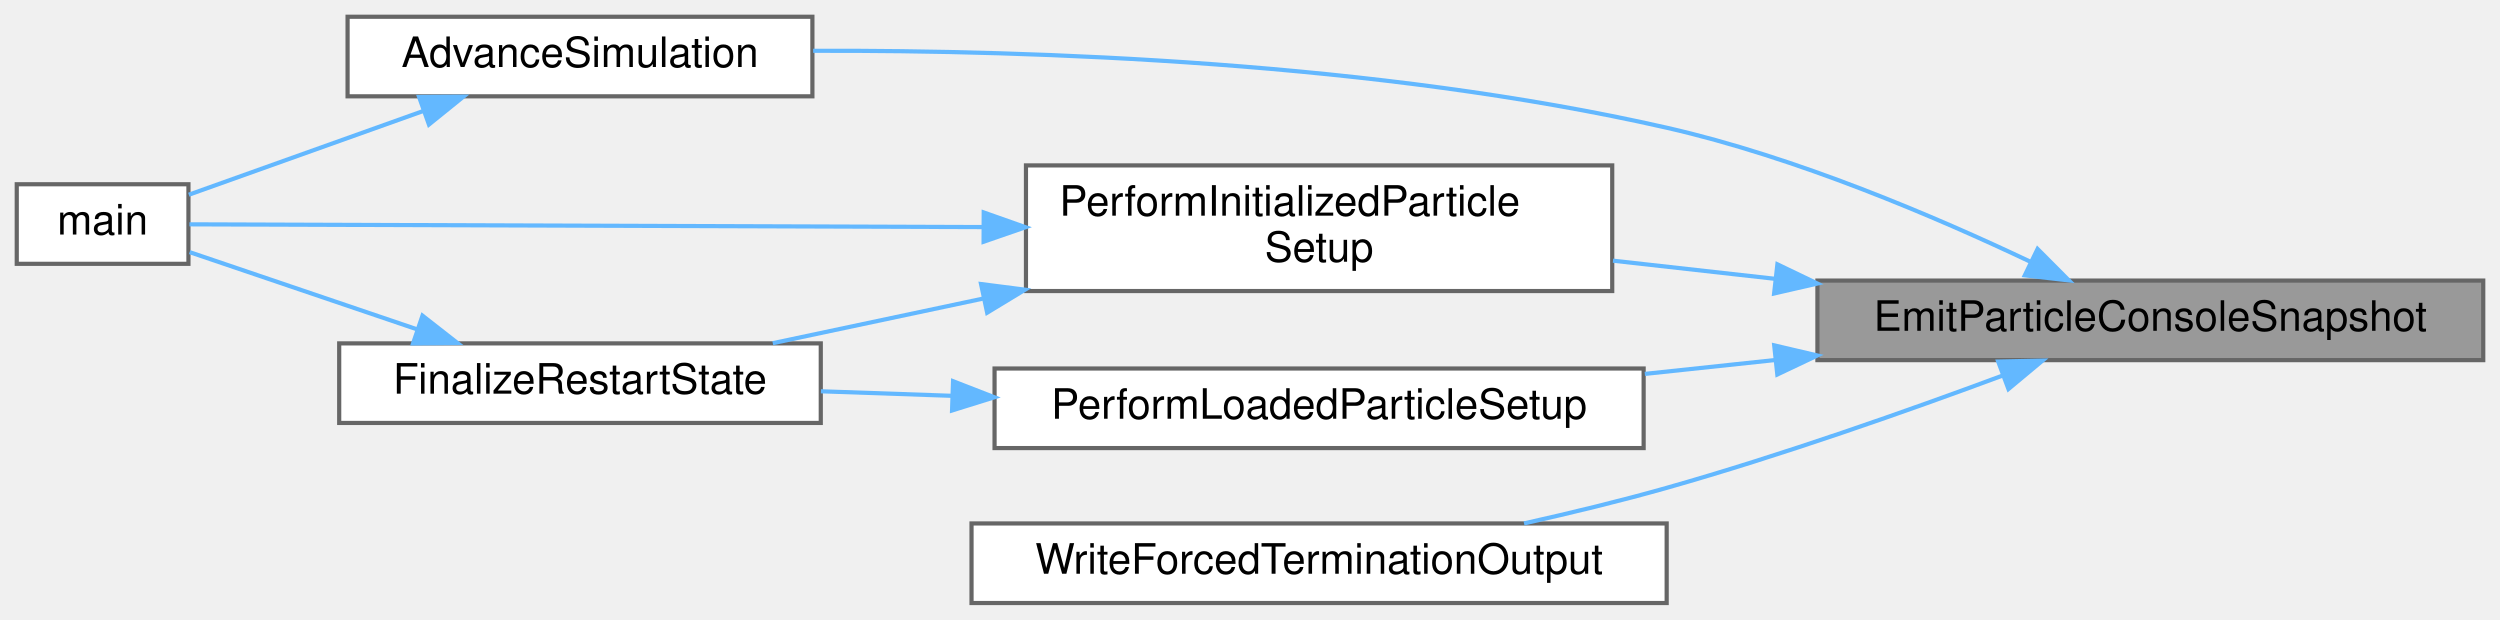
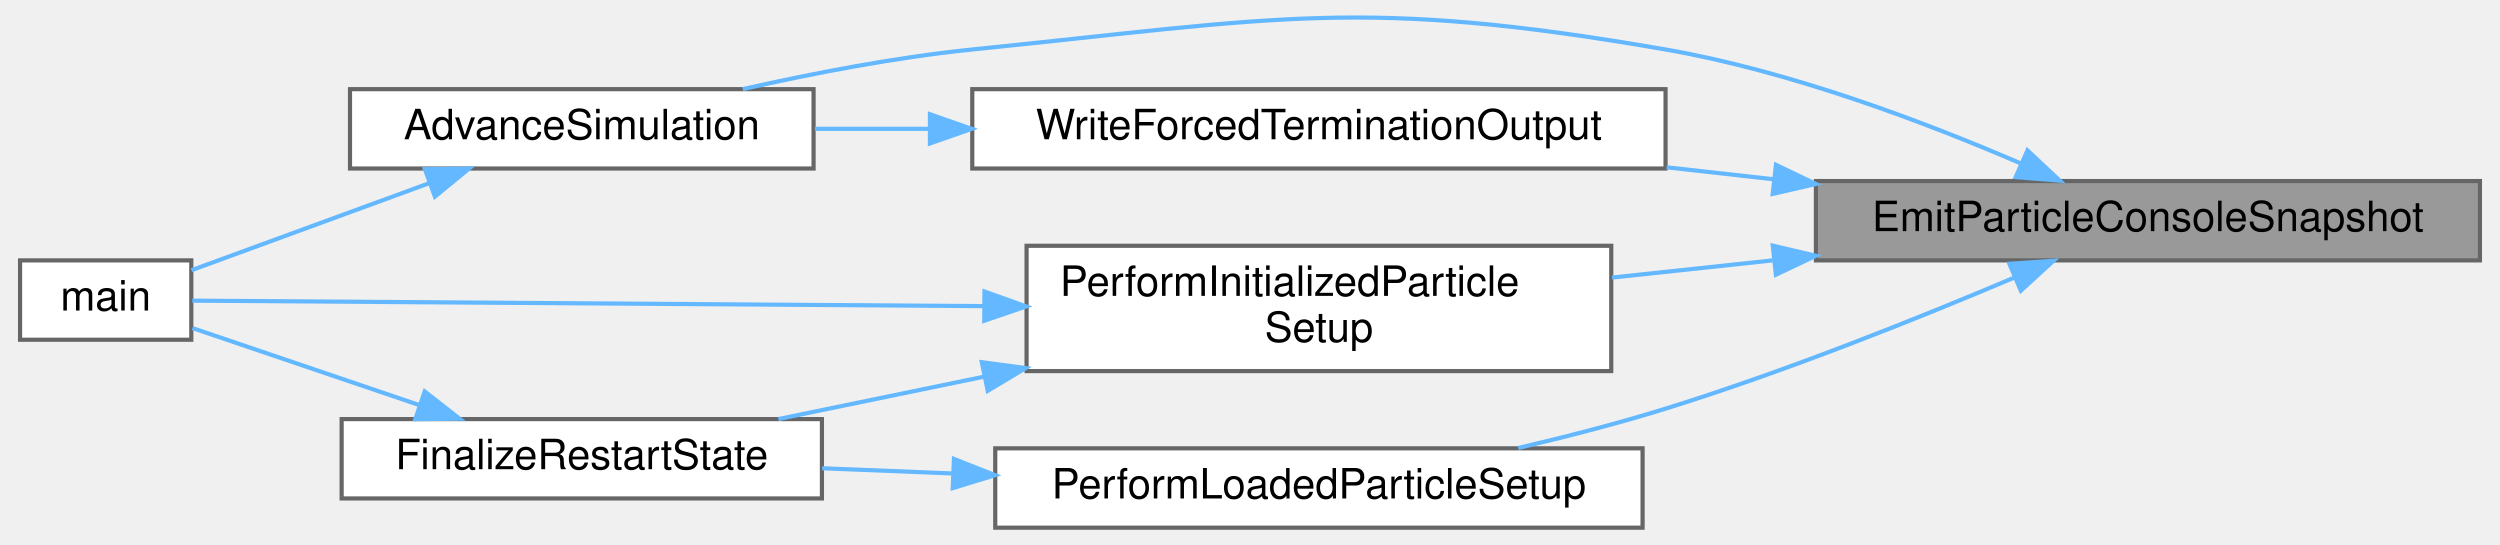
- <svg xmlns="http://www.w3.org/2000/svg" xmlns:xlink="http://www.w3.org/1999/xlink" width="597pt" height="148pt" viewBox="0.00 0.00 597.00 148.00">
-   <g id="graph0" class="graph" transform="scale(1 1) rotate(0) translate(4 144)">
+ <svg xmlns="http://www.w3.org/2000/svg" xmlns:xlink="http://www.w3.org/1999/xlink" width="597pt" height="130pt" viewBox="0.00 0.00 597.00 130.35">
+   <g id="graph0" class="graph" transform="scale(1 1) rotate(0) translate(4 126.35)">
    <g id="Node000001" class="node">
      <g id="a_Node000001">
        <a xlink:title="Emits one particle console snapshot into the main solver log.">
-           <polygon fill="#999999" stroke="#666666" points="589,-77 430,-77 430,-58 589,-58 589,-77" />
-           <text text-anchor="middle" x="509.5" y="-65" font-family="Helvetica,sans-Serif" font-size="10.00">EmitParticleConsoleSnapshot</text>
+           <polygon fill="#999999" stroke="#666666" points="589,-83 430,-83 430,-64 589,-64 589,-83" />
+           <text text-anchor="middle" x="509.5" y="-71" font-family="Helvetica,sans-Serif" font-size="10.00">EmitParticleConsoleSnapshot</text>
        </a>
      </g>
    </g>
    <g id="Node000002" class="node">
      <g id="a_Node000002">
        <a xlink:href="runloop_8c.html#a5cfb2f783604af7f20171d19f969d5d3" target="_top" xlink:title="Executes the main time-marching loop for the particle simulation.">
-           <polygon fill="white" stroke="#666666" points="190,-140 79,-140 79,-121 190,-121 190,-140" />
-           <text text-anchor="middle" x="134.5" y="-128" font-family="Helvetica,sans-Serif" font-size="10.00">AdvanceSimulation</text>
+           <polygon fill="white" stroke="#666666" points="190,-105 79,-105 79,-86 190,-86 190,-105" />
+           <text text-anchor="middle" x="134.5" y="-93" font-family="Helvetica,sans-Serif" font-size="10.00">AdvanceSimulation</text>
        </a>
      </g>
    </g>
    <g id="edge1_Node000001_Node000002" class="edge">
      <g id="a_edge1_Node000001_Node000002">
        <a xlink:title=" ">
-           <path fill="none" stroke="#63b8ff" d="M481.01,-81.42C458.3,-92.21 424.89,-106.47 394,-113.5 324.93,-129.22 243,-132.03 190.18,-131.87" />
-           <polygon fill="#63b8ff" stroke="#63b8ff" points="482.57,-84.55 490.05,-77.04 479.52,-78.25 482.57,-84.55" />
+           <path fill="none" stroke="#63b8ff" d="M479,-87.24C456.32,-97.02 423.9,-109.31 394,-114.5 321.31,-127.12 301.4,-121.96 228,-114.5 209.73,-112.64 189.74,-108.77 173.04,-105.01" />
+           <polygon fill="#63b8ff" stroke="#63b8ff" points="480.66,-90.34 488.39,-83.1 477.83,-83.94 480.66,-90.34" />
        </a>
      </g>
    </g>
    <g id="Node000004" class="node">
      <g id="a_Node000004">
        <a xlink:href="runloop_8c.html#aa5b3c3a0cd447931b47a01267c36acdd" target="_top" xlink:title="Finalizes the simulation setup at t=0, ensuring a consistent state before time marching.">
-           <polygon fill="white" stroke="#666666" points="381,-104.5 241,-104.5 241,-74.5 381,-74.5 381,-104.5" />
-           <text text-anchor="start" x="249" y="-92.5" font-family="Helvetica,sans-Serif" font-size="10.00">PerformInitializedParticle</text>
-           <text text-anchor="middle" x="311" y="-81.5" font-family="Helvetica,sans-Serif" font-size="10.00">Setup</text>
+           <polygon fill="white" stroke="#666666" points="381,-67.5 241,-67.5 241,-37.5 381,-37.5 381,-67.5" />
+           <text text-anchor="start" x="249" y="-55.5" font-family="Helvetica,sans-Serif" font-size="10.00">PerformInitializedParticle</text>
+           <text text-anchor="middle" x="311" y="-44.5" font-family="Helvetica,sans-Serif" font-size="10.00">Setup</text>
        </a>
      </g>
    </g>
    <g id="edge3_Node000001_Node000004" class="edge">
      <g id="a_edge3_Node000001_Node000004">
        <a xlink:title=" ">
-           <path fill="none" stroke="#63b8ff" d="M419.69,-77.44C406.78,-78.89 393.64,-80.36 381.18,-81.75" />
-           <polygon fill="#63b8ff" stroke="#63b8ff" points="420.44,-80.88 429.99,-76.29 419.66,-73.92 420.44,-80.88" />
+           <path fill="none" stroke="#63b8ff" d="M419.69,-64.01C406.78,-62.63 393.64,-61.22 381.18,-59.89" />
+           <polygon fill="#63b8ff" stroke="#63b8ff" points="419.68,-67.53 429.99,-65.11 420.42,-60.57 419.68,-67.53" />
        </a>
      </g>
    </g>
    <g id="Node000006" class="node">
      <g id="a_Node000006">
        <a xlink:href="runloop_8c.html#ad8038ca2fcc4f0534e04d144c4ffbbef" target="_top" xlink:title="Finalizes the simulation state after particle and fluid data have been loaded from a restart.">
-           <polygon fill="white" stroke="#666666" points="388.5,-56 233.5,-56 233.5,-37 388.5,-37 388.5,-56" />
-           <text text-anchor="middle" x="311" y="-44" font-family="Helvetica,sans-Serif" font-size="10.00">PerformLoadedParticleSetup</text>
+           <polygon fill="white" stroke="#666666" points="388.5,-19 233.5,-19 233.5,0 388.5,0 388.5,-19" />
+           <text text-anchor="middle" x="311" y="-7" font-family="Helvetica,sans-Serif" font-size="10.00">PerformLoadedParticleSetup</text>
        </a>
      </g>
    </g>
    <g id="edge7_Node000001_Node000006" class="edge">
      <g id="a_edge7_Node000001_Node000006">
        <a xlink:title=" ">
-           <path fill="none" stroke="#63b8ff" d="M419.73,-58.01C409.4,-56.91 398.93,-55.79 388.78,-54.71" />
-           <polygon fill="#63b8ff" stroke="#63b8ff" points="419.68,-61.53 429.99,-59.11 420.42,-54.57 419.68,-61.53" />
+           <path fill="none" stroke="#63b8ff" d="M477.41,-59.85C454.63,-50.2 422.78,-37.44 394,-28.5 382.7,-24.99 370.34,-21.8 358.72,-19.08" />
+           <polygon fill="#63b8ff" stroke="#63b8ff" points="476.32,-63.19 486.89,-63.9 479.07,-56.75 476.32,-63.19" />
        </a>
      </g>
    </g>
    <g id="Node000007" class="node">
      <g id="a_Node000007">
        <a xlink:href="runloop_8c.html#a7c9affedcc40bb91d56ba8a417eef507" target="_top" xlink:title="Internal helper implementation: WriteForcedTerminationOutput().">
-           <polygon fill="white" stroke="#666666" points="394,-19 228,-19 228,0 394,0 394,-19" />
-           <text text-anchor="middle" x="311" y="-7" font-family="Helvetica,sans-Serif" font-size="10.00">WriteForcedTerminationOutput</text>
+           <polygon fill="white" stroke="#666666" points="394,-105 228,-105 228,-86 394,-86 394,-105" />
+           <text text-anchor="middle" x="311" y="-93" font-family="Helvetica,sans-Serif" font-size="10.00">WriteForcedTerminationOutput</text>
        </a>
      </g>
    </g>
    <g id="edge9_Node000001_Node000007" class="edge">
      <g id="a_edge9_Node000001_Node000007">
        <a xlink:title=" ">
-           <path fill="none" stroke="#63b8ff" d="M474.28,-54.34C451.7,-45.95 421.35,-35.25 394,-27.5 383.06,-24.4 371.18,-21.52 359.94,-19.01" />
-           <polygon fill="#63b8ff" stroke="#63b8ff" points="473.17,-57.66 483.76,-57.89 475.62,-51.1 473.17,-57.66" />
+           <path fill="none" stroke="#63b8ff" d="M419.99,-83.41C411.42,-84.37 402.75,-85.34 394.25,-86.29" />
+           <polygon fill="#63b8ff" stroke="#63b8ff" points="420.44,-86.88 429.99,-82.29 419.66,-79.92 420.44,-86.88" />
        </a>
      </g>
    </g>
    <g id="Node000003" class="node">
      <g id="a_Node000003">
        <a xlink:href="simulator_8c.html#a3c04138a5bfe5d72780bb7e82a18e627" target="_top" xlink:title="Entry point for the solver executable.">
-           <polygon fill="white" stroke="#666666" points="41,-100 0,-100 0,-81 41,-81 41,-100" />
-           <text text-anchor="middle" x="20.5" y="-88" font-family="Helvetica,sans-Serif" font-size="10.00">main</text>
+           <polygon fill="white" stroke="#666666" points="41,-64 0,-64 0,-45 41,-45 41,-64" />
+           <text text-anchor="middle" x="20.5" y="-52" font-family="Helvetica,sans-Serif" font-size="10.00">main</text>
        </a>
      </g>
    </g>
    <g id="edge2_Node000002_Node000003" class="edge">
      <g id="a_edge2_Node000002_Node000003">
        <a xlink:title=" ">
-           <path fill="none" stroke="#63b8ff" d="M97.01,-117.47C78.4,-110.82 56.5,-103 41.09,-97.5" />
-           <polygon fill="#63b8ff" stroke="#63b8ff" points="96.08,-120.85 106.67,-120.92 98.43,-114.26 96.08,-120.85" />
+           <path fill="none" stroke="#63b8ff" d="M98.05,-82.52C79.2,-75.62 56.74,-67.4 41.04,-61.65" />
+           <polygon fill="#63b8ff" stroke="#63b8ff" points="96.93,-85.84 107.52,-85.99 99.34,-79.27 96.93,-85.84" />
        </a>
      </g>
    </g>
    <g id="edge6_Node000004_Node000003" class="edge">
      <g id="a_edge6_Node000004_Node000003">
        <a xlink:title=" ">
-           <path fill="none" stroke="#63b8ff" d="M230.73,-89.77C166.15,-90 79.61,-90.3 41.24,-90.43" />
-           <polygon fill="#63b8ff" stroke="#63b8ff" points="230.91,-93.27 240.9,-89.74 230.88,-86.27 230.91,-93.27" />
+           <path fill="none" stroke="#63b8ff" d="M230.73,-53.05C166.15,-53.5 79.61,-54.1 41.24,-54.36" />
+           <polygon fill="#63b8ff" stroke="#63b8ff" points="230.92,-56.55 240.9,-52.98 230.87,-49.55 230.92,-56.55" />
        </a>
      </g>
    </g>
    <g id="Node000005" class="node">
      <g id="a_Node000005">
        <a xlink:href="runloop_8c.html#a7bc2bae7b01f179706b367c8637534c2" target="_top" xlink:title="Performs post-load/post-init consistency checks for a restarted simulation.">
-           <polygon fill="white" stroke="#666666" points="192,-62 77,-62 77,-43 192,-43 192,-62" />
-           <text text-anchor="middle" x="134.5" y="-50" font-family="Helvetica,sans-Serif" font-size="10.00">FinalizeRestartState</text>
+           <polygon fill="white" stroke="#666666" points="192,-26 77,-26 77,-7 192,-7 192,-26" />
+           <text text-anchor="middle" x="134.5" y="-14" font-family="Helvetica,sans-Serif" font-size="10.00">FinalizeRestartState</text>
        </a>
      </g>
    </g>
    <g id="edge4_Node000004_Node000005" class="edge">
      <g id="a_edge4_Node000004_Node000005">
        <a xlink:title=" ">
-           <path fill="none" stroke="#63b8ff" d="M230.72,-72.69C213.51,-69.04 195.88,-65.3 180.54,-62.05" />
-           <polygon fill="#63b8ff" stroke="#63b8ff" points="230.27,-76.17 240.78,-74.82 231.73,-69.33 230.27,-76.17" />
+           <path fill="none" stroke="#63b8ff" d="M230.91,-36.18C214.02,-32.7 196.73,-29.13 181.58,-26.01" />
+           <polygon fill="#63b8ff" stroke="#63b8ff" points="230.28,-39.63 240.78,-38.22 231.7,-32.77 230.28,-39.63" />
        </a>
      </g>
    </g>
    <g id="edge5_Node000005_Node000003" class="edge">
      <g id="a_edge5_Node000005_Node000003">
        <a xlink:title=" ">
-           <path fill="none" stroke="#63b8ff" d="M95.73,-65.31C77.48,-71.51 56.33,-78.68 41.28,-83.79" />
-           <polygon fill="#63b8ff" stroke="#63b8ff" points="96.89,-68.62 105.24,-62.09 94.64,-61.99 96.89,-68.62" />
+           <path fill="none" stroke="#63b8ff" d="M95.73,-29.31C77.48,-35.51 56.33,-42.68 41.28,-47.79" />
+           <polygon fill="#63b8ff" stroke="#63b8ff" points="96.89,-32.62 105.24,-26.09 94.64,-25.99 96.89,-32.62" />
        </a>
      </g>
    </g>
    <g id="edge8_Node000006_Node000005" class="edge">
      <g id="a_edge8_Node000006_Node000005">
        <a xlink:title=" ">
-           <path fill="none" stroke="#63b8ff" d="M223.3,-49.48C212.68,-49.85 202.05,-50.21 192.04,-50.56" />
-           <polygon fill="#63b8ff" stroke="#63b8ff" points="223.59,-52.97 233.46,-49.13 223.35,-45.98 223.59,-52.97" />
+           <path fill="none" stroke="#63b8ff" d="M223.3,-12.98C212.68,-13.4 202.05,-13.83 192.04,-14.23" />
+           <polygon fill="#63b8ff" stroke="#63b8ff" points="223.61,-16.47 233.46,-12.57 223.33,-9.47 223.61,-16.47" />
+         </a>
+       </g>
+     </g>
+     <g id="edge10_Node000007_Node000002" class="edge">
+       <g id="a_edge10_Node000007_Node000002">
+         <a xlink:title=" ">
+           <path fill="none" stroke="#63b8ff" d="M217.71,-95.5C208.36,-95.5 199.09,-95.5 190.32,-95.5" />
+           <polygon fill="#63b8ff" stroke="#63b8ff" points="217.86,-99 227.86,-95.5 217.86,-92 217.86,-99" />
        </a>
      </g>
    </g>
  </g>
</svg>
